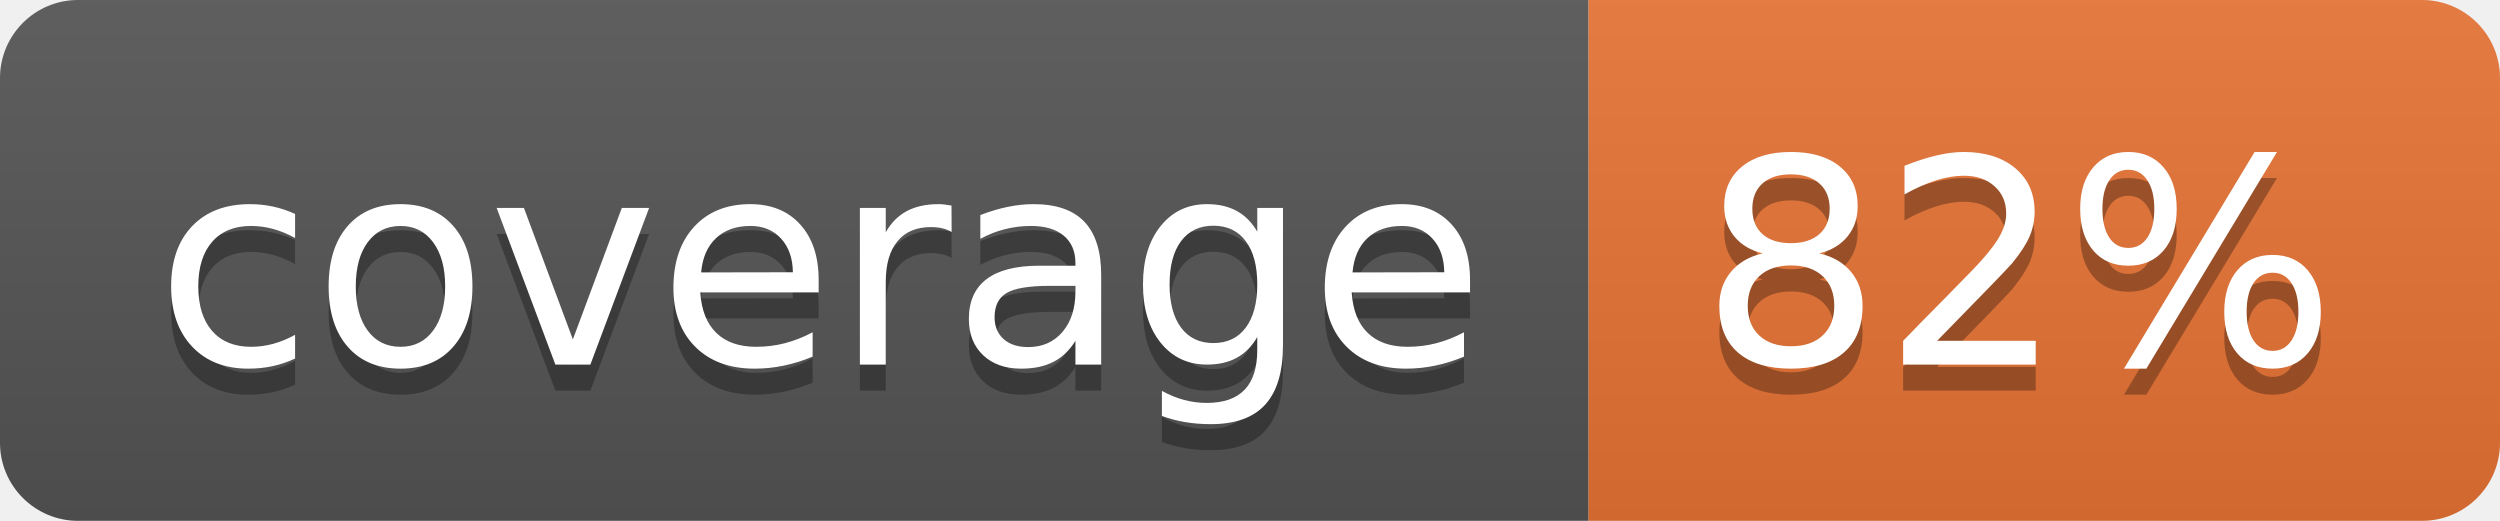
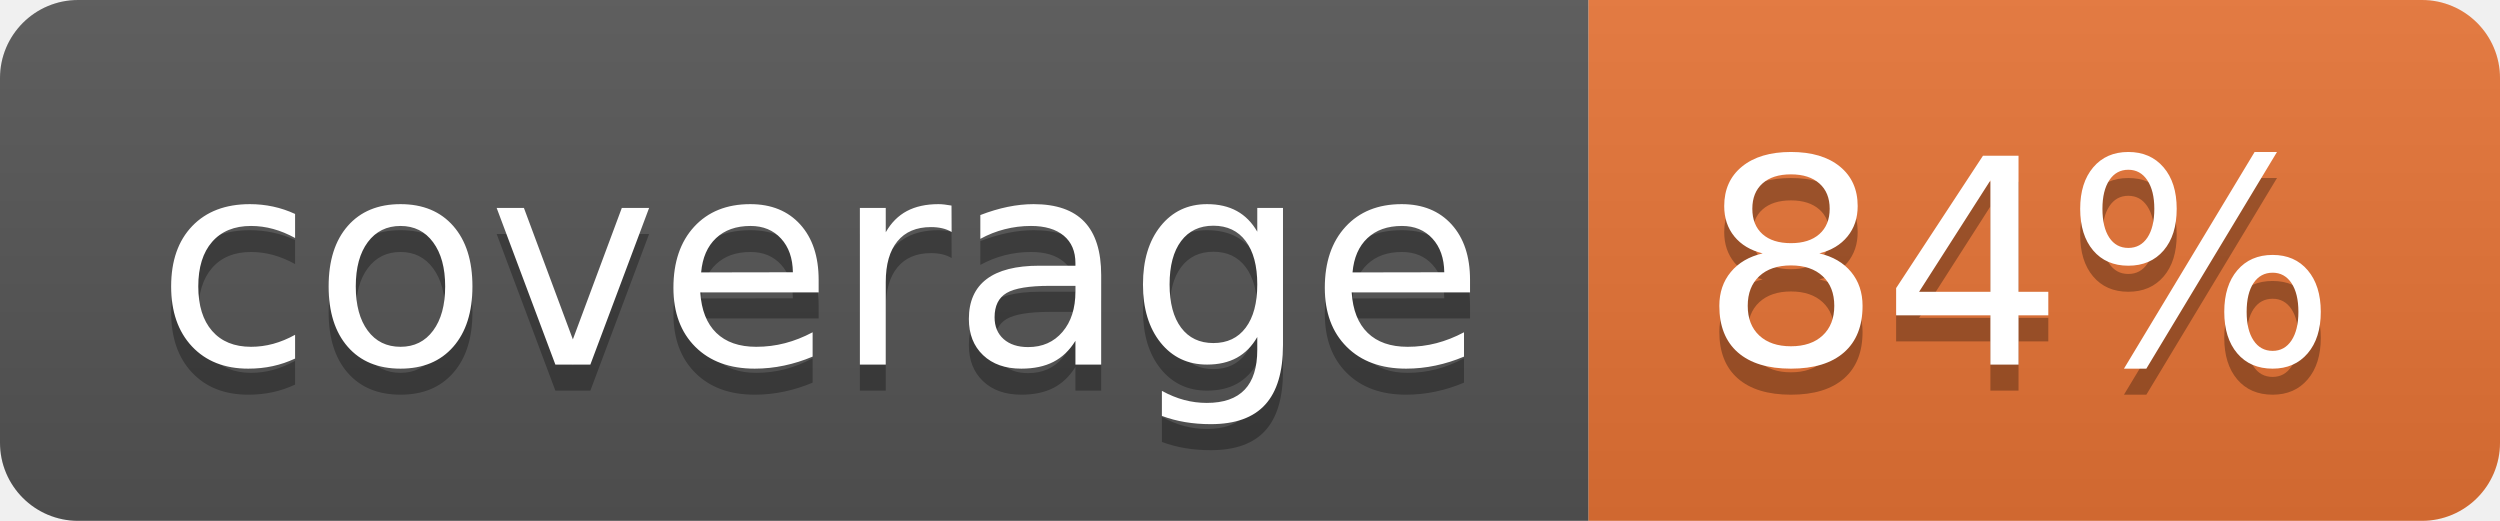
<svg xmlns="http://www.w3.org/2000/svg" width="96" height="20">
  <linearGradient id="b" x2="0" y2="100%">
    <stop offset="0" stop-color="#bbb" stop-opacity=".1" />
    <stop offset="1" stop-opacity=".1" />
  </linearGradient>
  <clipPath id="a">
    <rect width="96" height="20" rx="3" fill="#fff" />
  </clipPath>
  <g clip-path="url(#a)">
    <path fill="#555" d="M0 0h61v20H0z" />
    <path fill="#E87435" d="M61 0h35v20H61z" />
    <path fill="url(#b)" d="M0 0h96v20H0z" />
  </g>
  <g fill="#fff" text-anchor="middle" font-family="DejaVu Sans,Verdana,Geneva,sans-serif" font-size="110">
    <text x="315" y="150" fill="#010101" fill-opacity=".3" transform="scale(.1)" textLength="510">coverage</text>
    <text x="315" y="140" transform="scale(.1)" textLength="510">coverage</text>
-     <text x="775" y="150" fill="#010101" fill-opacity=".3" transform="scale(.1)" textLength="250">82%</text>
-     <text x="775" y="140" transform="scale(.1)" textLength="250">82%</text>
+     <text x="775" y="150" fill="#010101" fill-opacity=".3" transform="scale(.1)" textLength="250">84%</text>
+     <text x="775" y="140" transform="scale(.1)" textLength="250">84%</text>
  </g>
</svg>
